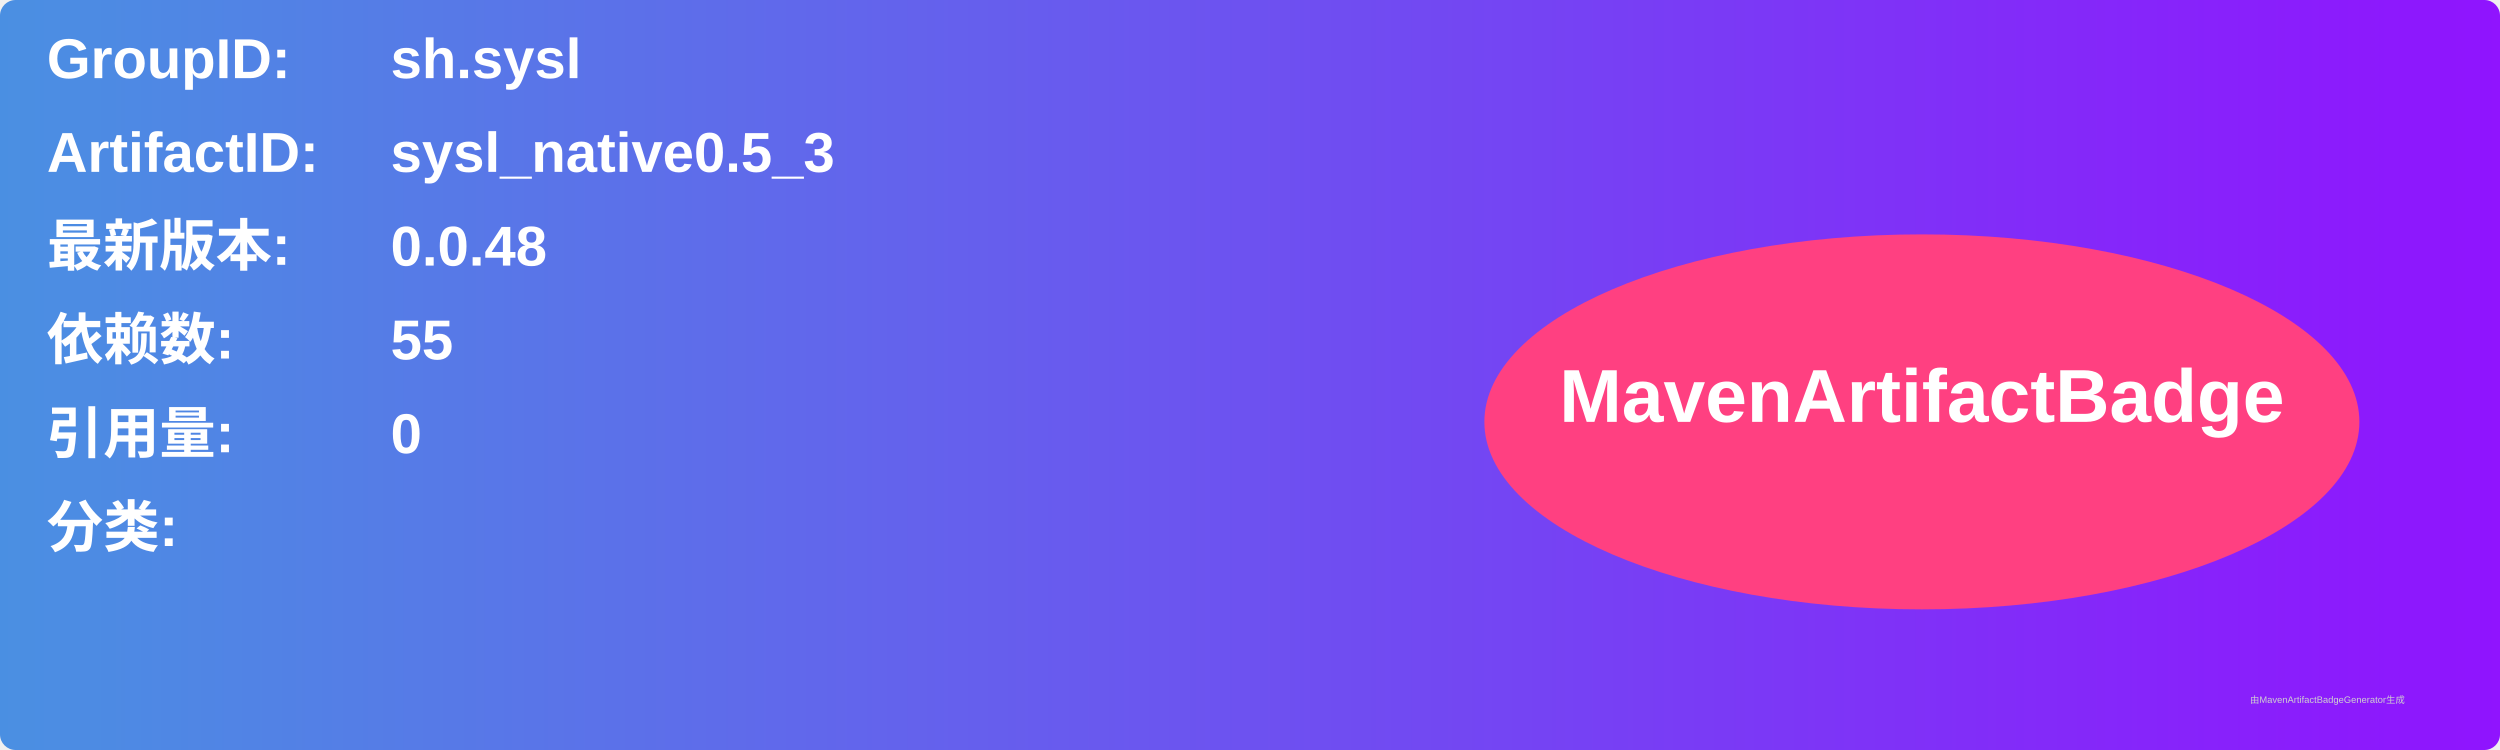
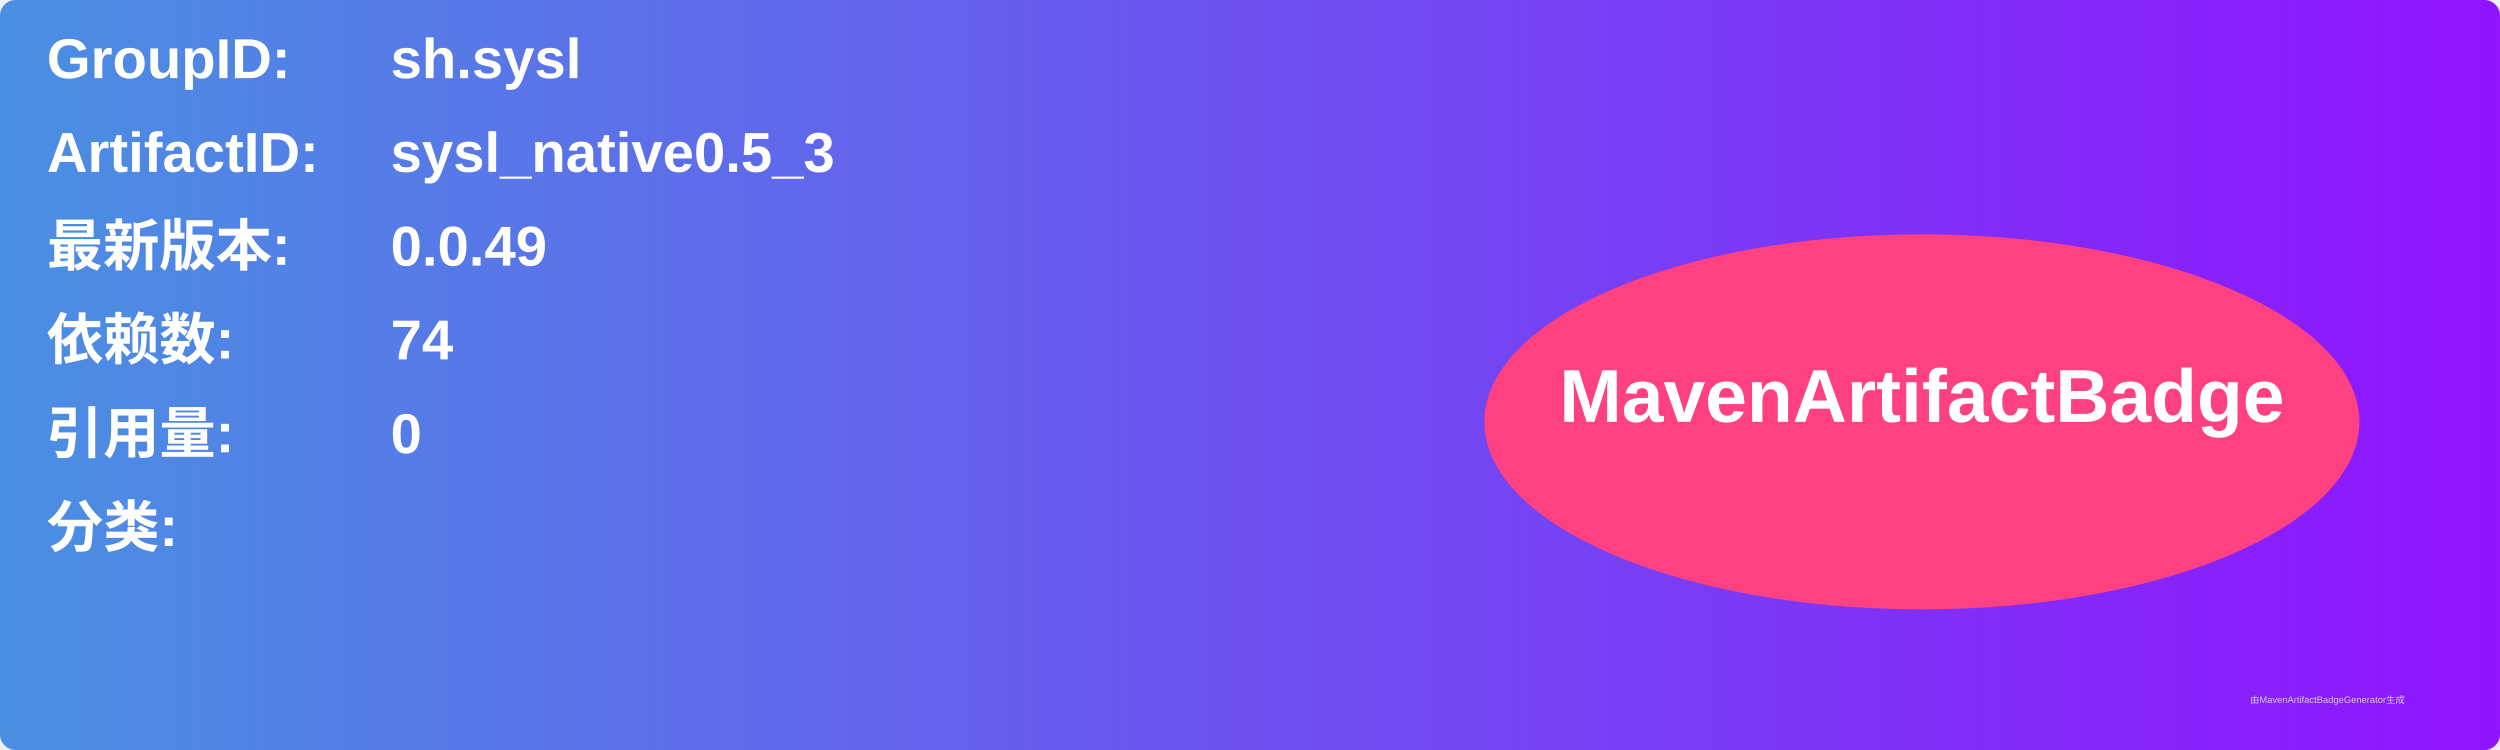
<svg xmlns="http://www.w3.org/2000/svg" width="800" height="240" viewBox="0 0 800 240">
  <linearGradient id="grad" x1="0%" y1="0%" x2="100%" y2="0%">
    <stop offset="0%" stop-color="#4a90e2" />
    <stop offset="100%" stop-color="#9013fe" />
  </linearGradient>
  <rect width="100%" height="100%" rx="5" ry="5" fill="url(#grad)" />
  <g transform="translate(15, 15)">
    <text x="0" y="10" font-family="Arial" font-size="18" fill="white" font-weight="bold" width="260">GroupID:</text>
    <text x="110" y="10" font-family="Arial" font-size="18" fill="white" font-weight="bold" width="460">sh.sysl</text>
    <text x="0" y="40" font-family="Arial" font-size="18" fill="white" font-weight="bold" width="260">ArtifactID:</text>
    <text x="110" y="40" font-family="Arial" font-size="18" fill="white" font-weight="bold" width="460">sysl_native0.5_3</text>
    <text x="0" y="70" font-family="Arial" font-size="18" fill="white" font-weight="bold">最新版本:</text>
    <text x="110" y="70" font-family="Arial" font-size="18" fill="white" font-weight="bold">
-       <tspan font-weight="bold">0.0.48</tspan>
+       <tspan font-weight="bold">0.0.49</tspan>
    </text>
    <text x="0" y="100" font-family="Arial" font-size="18" fill="white" font-weight="bold">依赖数: </text>
    <text x="110" y="100" font-family="Arial" font-size="18" fill="white">
-       <tspan font-weight="bold">55</tspan>
+       <tspan font-weight="bold">74</tspan>
    </text>
    <text x="0" y="130" font-family="Arial" font-size="18" fill="white" font-weight="bold">引用量: </text>
    <text x="110" y="130" font-family="Arial" font-size="18" fill="white">
      <tspan font-weight="bold">0</tspan>
    </text>
    <text x="0" y="160" font-family="Arial" font-size="18" fill="white" font-weight="bold">分类:</text>
    <text x="10" y="190" font-family="Arial" font-size="10" fill="white">
      <tspan font-weight="bold" />
    </text>
    <ellipse cx="600" cy="120" rx="140" ry="60" fill="#ff4081" />
    <text x="600" y="120" text-anchor="middle" font-family="Arial" font-size="24" fill="white" font-weight="bold">MavenArtifactBadge</text>
  </g>
  <text x="720" y="225" font-family="Arial" font-size="3" fill="#d0d0d0">由MavenArtifactBadgeGenerator生成</text>
</svg>
